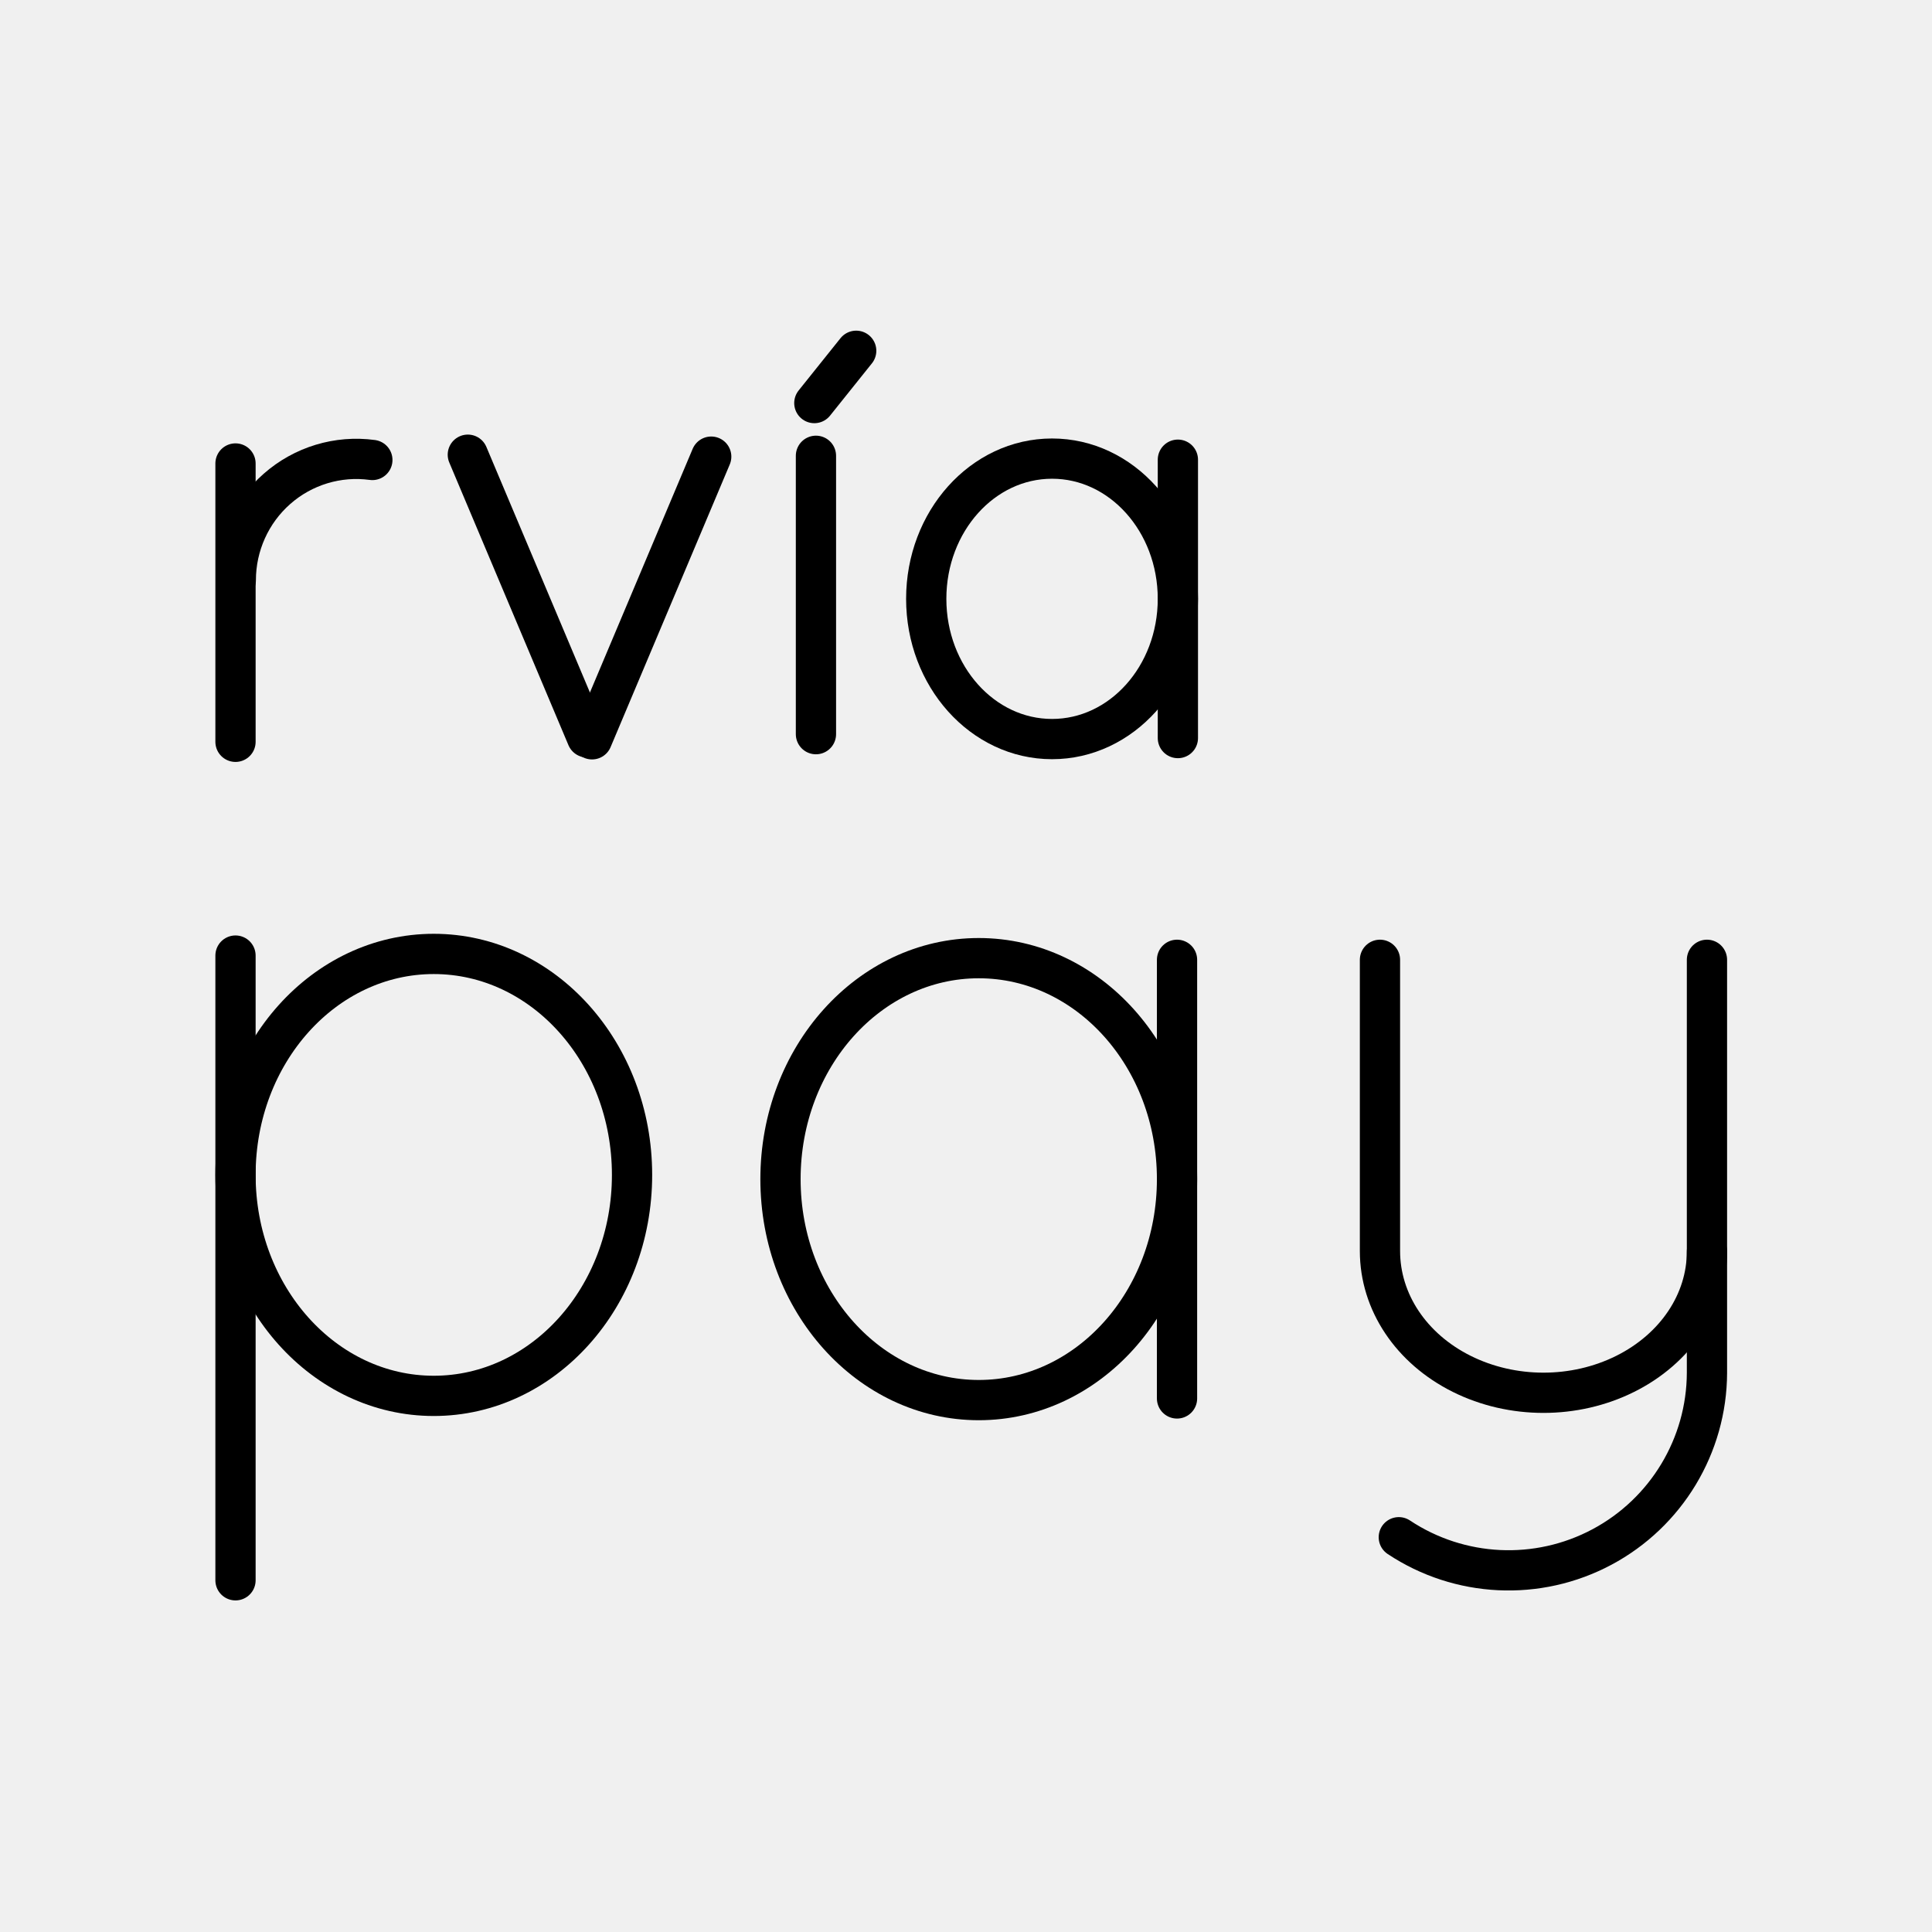
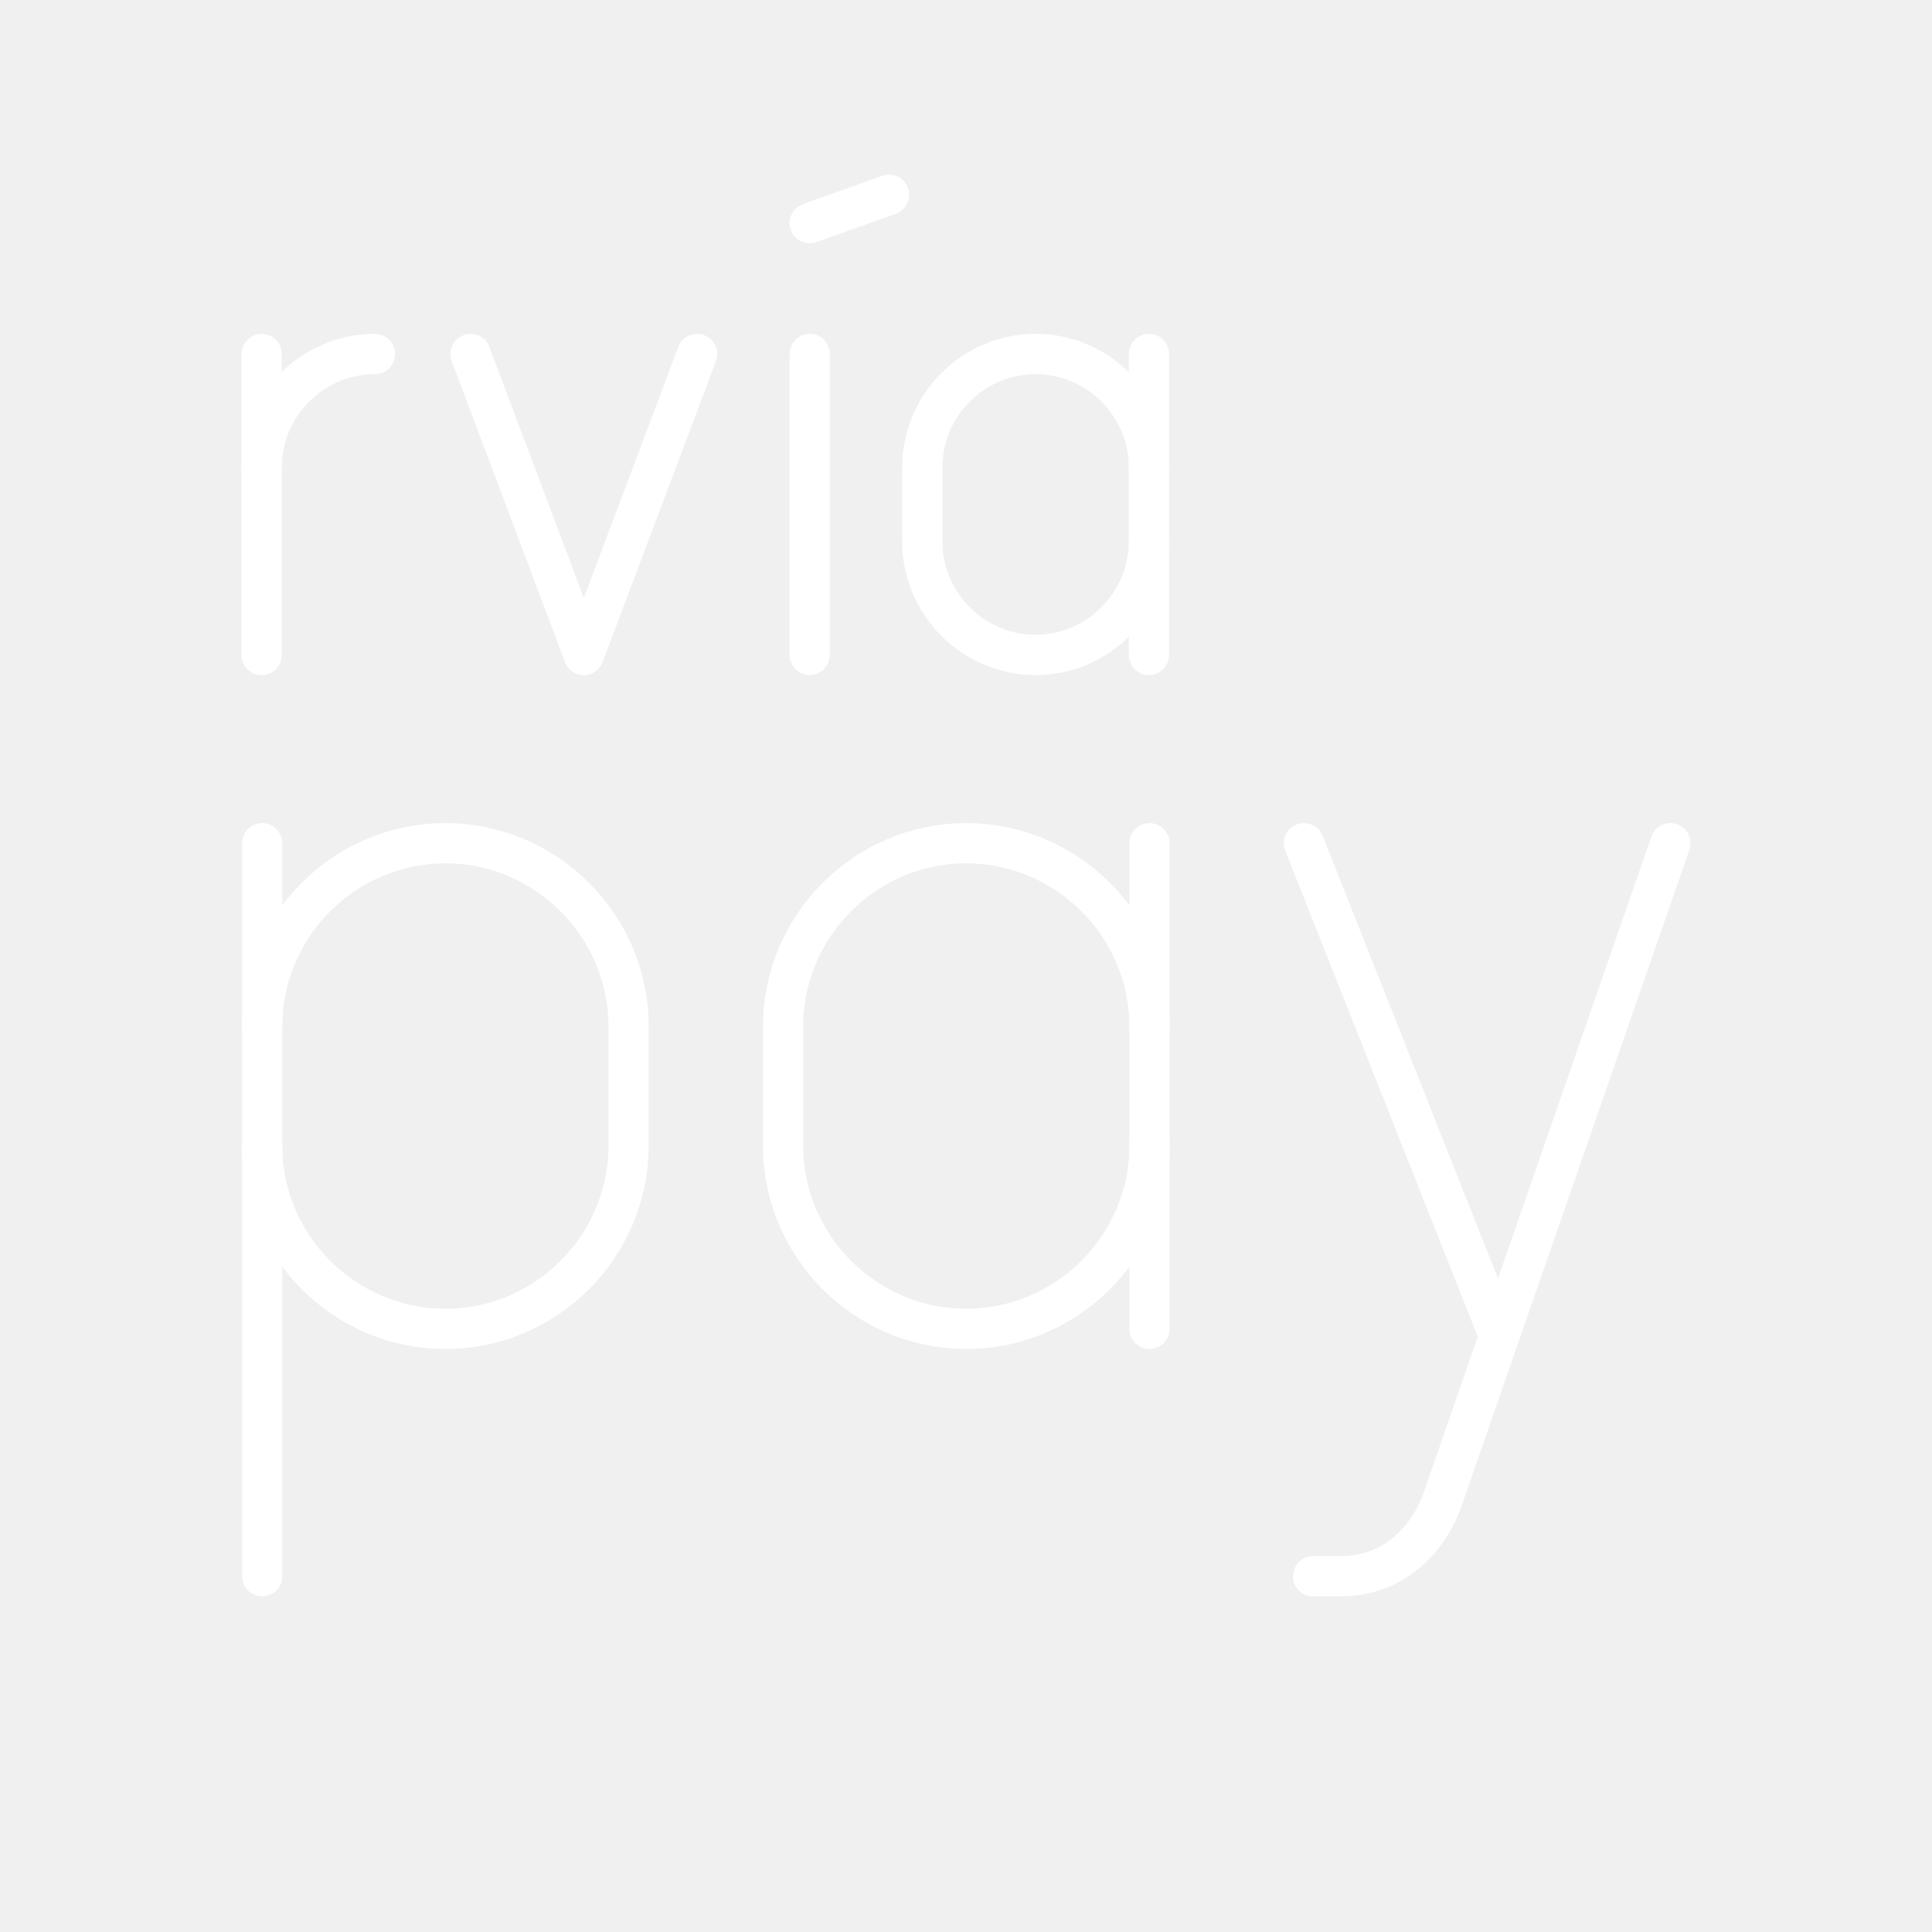
<svg xmlns="http://www.w3.org/2000/svg" viewBox="0 0 48 48" version="1.1" id="svg192" xml:space="preserve">
  <defs id="defs188">
    <style id="style186">.a{fill:none;stroke:#000;stroke-linecap:round;stroke-linejoin:round;}</style>
  </defs>
-   <path style="font-variation-settings:normal;fill:#1a1a1a;fill-opacity:0.442;stroke:#000000;stroke-width:1;stroke-linecap:round;stroke-linejoin:round;stroke-miterlimit:4;stroke-dasharray:none;stroke-dashoffset:0;stroke-opacity:1;stop-color:#000000" d="m 29.243,23.846 -1.19e-4,10.898" id="path4661-0-3-6" />
-   <path style="font-variation-settings:normal;fill:none;fill-opacity:0.442;stroke:#000000;stroke-width:1;stroke-linecap:round;stroke-linejoin:round;stroke-miterlimit:4;stroke-dasharray:none;stroke-dashoffset:0;stroke-opacity:1;stop-color:#000000" d="m 42.409,23.846 1e-5,10.262 c -0.006,1.808 -1.008,3.472 -2.607,4.326 -1.599,0.854 -3.539,0.761 -5.049,-0.242" id="path4661-0-3-6-8-9" />
-   <path id="path5691-0" style="fill:none;fill-rule:evenodd;stroke:#000000;stroke-width:1;stroke-linecap:round;stroke-linejoin:round;stroke-dasharray:none;paint-order:fill markers stroke;stop-color:#000000" d="m 29.243,29.295 a 4.926,5.49 0 0 1 -4.926,5.49 4.926,5.49 0 0 1 -4.926,-5.49 4.926,5.49 0 0 1 4.926,-5.49 4.926,5.49 0 0 1 4.926,5.49 z" />
-   <path id="path5691-0-1" style="fill:none;fill-rule:evenodd;stroke:#000000;stroke-width:1;stroke-linecap:round;stroke-linejoin:round;stroke-dasharray:none;paint-order:fill markers stroke;stop-color:#000000" d="m 42.409,31.093 c 0,1.254 -0.774,2.413 -2.031,3.04 -1.257,0.627 -2.805,0.627 -4.062,0 -1.257,-0.627 -2.031,-1.786 -2.031,-3.052 v -7.235" />
-   <path style="font-variation-settings:normal;fill:#1a1a1a;fill-opacity:0.442;stroke:#000000;stroke-width:1;stroke-linecap:round;stroke-linejoin:round;stroke-miterlimit:4;stroke-dasharray:none;stroke-dashoffset:0;stroke-opacity:1;stop-color:#000000" d="m 5.851,23.741 v 15.521" id="path4661-0-3-6-2" />
-   <path id="path5691-0-6" style="fill:none;fill-rule:evenodd;stroke:#000000;stroke-width:1;stroke-linecap:round;stroke-linejoin:round;stroke-dasharray:none;paint-order:fill markers stroke;stop-color:#000000" d="m 5.851,29.19 a 4.926,5.49 0 0 0 4.926,5.49 4.926,5.49 0 0 0 4.926,-5.49 4.926,5.49 0 0 0 -4.926,-5.49 4.926,5.49 0 0 0 -4.926,5.49 z" />
-   <path style="font-variation-settings:normal;fill:#1a1a1a;fill-opacity:0.442;stroke:#000000;stroke-width:1;stroke-linecap:round;stroke-linejoin:round;stroke-miterlimit:4;stroke-dasharray:none;stroke-dashoffset:0;stroke-opacity:1;stop-color:#000000" d="M 5.851,18.43 V 11.515" id="path4661" />
-   <path style="font-variation-settings:normal;fill:#1a1a1a;fill-opacity:0.442;stroke:#000000;stroke-width:1;stroke-linecap:round;stroke-linejoin:round;stroke-miterlimit:4;stroke-dasharray:none;stroke-dashoffset:0;stroke-opacity:1;stop-color:#000000" d="m 20.272,11.324 v 6.916" id="path4661-0" />
-   <path style="font-variation-settings:normal;fill:#1a1a1a;fill-opacity:0.442;stroke:#000000;stroke-width:1;stroke-linecap:round;stroke-linejoin:round;stroke-miterlimit:4;stroke-dasharray:none;stroke-dashoffset:0;stroke-opacity:1;stop-color:#000000" d="m 29.264,11.421 v 6.916" id="path4661-0-3" />
-   <path id="path5691" style="fill:none;fill-rule:evenodd;stroke:#000000;stroke-width:1;stroke-linecap:round;stroke-linejoin:round;stroke-dasharray:none;paint-order:fill markers stroke;stop-color:#000000" d="m 29.264,14.878 a 3.126,3.484 0 0 1 -3.126,3.484 3.126,3.484 0 0 1 -3.126,-3.484 3.126,3.484 0 0 1 3.126,-3.484 3.126,3.484 0 0 1 3.126,3.484 z" />
-   <path style="font-variation-settings:normal;fill:#1a1a1a;fill-opacity:0.442;stroke:#000000;stroke-width:1;stroke-linecap:round;stroke-linejoin:round;stroke-miterlimit:4;stroke-dasharray:none;stroke-dashoffset:0;stroke-opacity:1;stop-color:#000000" d="m 11.623,11.297 2.961,7.023" id="path5742" />
-   <path style="font-variation-settings:normal;fill:#1a1a1a;fill-opacity:0.442;stroke:#000000;stroke-width:1;stroke-linecap:round;stroke-linejoin:round;stroke-miterlimit:4;stroke-dasharray:none;stroke-dashoffset:0;stroke-opacity:1;stop-color:#000000" d="m 17.67,11.345 -2.961,7.023" id="path5742-6" />
-   <path style="font-variation-settings:normal;fill:none;fill-opacity:1;stroke:#000000;stroke-width:1;stroke-linecap:round;stroke-linejoin:round;stroke-miterlimit:4;stroke-dasharray:none;stroke-dashoffset:0;stroke-opacity:1;stop-color:#000000" d="M 20.232,10.014 21.272,8.715" id="path6111" />
-   <path id="path6186" style="fill:none;fill-rule:evenodd;stroke:#000000;stroke-width:1;stroke-linecap:round;stroke-linejoin:round;stroke-dasharray:none;paint-order:fill markers stroke;stop-color:#000000" d="M 5.858,14.416 A 2.993,3.015 0 0 1 6.881,12.146 2.993,3.015 0 0 1 9.251,11.428" />
+   <g id="g21003" transform="matrix(1.364093,0,0,1.364372,-171.3247,-297.0592)" style="stroke-width:0.733">
+     <g id="g17691" transform="matrix(1.032096,0,0,1.033891,-111.4593,98.86471)" style="stroke-width:0.71">
+       <path class="st0" d="m 234.3,123.2 c 0,-1.1 0.9,-2 2,-2 v 0" id="path17687" style="fill:none;stroke:#ffffff;stroke-width:0.71;stroke-linecap:round;stroke-linejoin:round;stroke-miterlimit:10" />
+       <line class="st0" x1="234.3" y1="121.2" x2="234.3" y2="126.5" id="line17689" style="fill:none;stroke:#ffffff;stroke-width:0.71;stroke-linecap:round;stroke-linejoin:round;stroke-miterlimit:10" />
+     </g>
+     <polyline class="st0" points="277.2,121.2 275.2,126.5 273.2,121.2   " id="polyline17629-5" style="fill:none;stroke:#ffffff;stroke-width:0.71;stroke-linecap:round;stroke-linejoin:round;stroke-miterlimit:10" transform="matrix(1.032096,0,0,1.033891,-147.8034,98.8648)" />
+     <g id="g17715-2" transform="matrix(1.032096,0,0,1.033891,-5.388465,98.86471)" style="stroke-width:0.71">
+       <line class="st0" x1="141.2" y1="121.2" x2="141.2" y2="126.5" id="line17713-4" style="fill:none;stroke:#ffffff;stroke-width:0.71;stroke-linecap:round;stroke-linejoin:round;stroke-miterlimit:10" />
+     </g>
+     <g id="g17855-7" transform="matrix(1.032096,0,0,1.033891,81.29327,98.86471)" style="stroke-width:0.71">
+       <g id="g17851-4" style="stroke-width:0.71">
+         <path class="st0" d="m 63.2,124.5 c 0,1.1 -0.9,2 -2,2 v 0 c -1.1,0 -2,-0.9 -2,-2 v -1.3 c 0,-1.1 0.9,-2 2,-2 v 0 c 1.1,0 2,0.9 2,2" id="path17849-4" style="fill:none;stroke:#ffffff;stroke-width:0.71;stroke-linecap:round;stroke-linejoin:round;stroke-miterlimit:10" />
+       </g>
+       <line class="st0" x1="63.2" y1="126.5" x2="63.2" y2="121.2" id="line17853-3" style="fill:none;stroke:#ffffff;stroke-width:0.71;stroke-linecap:round;stroke-linejoin:round;stroke-miterlimit:10" />
+     </g>
+     <g id="g17855-0" transform="matrix(1.668483,0,0,1.668483,41.08383,30.86079)" style="stroke-width:0.439;stroke-dasharray:none">
+       <g id="g17851-7" style="stroke-width:0.439;stroke-dasharray:none">
+         <path class="st0" d="m 63.2,124.5 c 0,1.1 -0.9,2 -2,2 v 0 c -1.1,0 -2,-0.9 -2,-2 v -1.3 c 0,-1.1 0.9,-2 2,-2 v 0 c 1.1,0 2,0.9 2,2" id="path17849-8" style="fill:none;stroke:#ffffff;stroke-width:0.439;stroke-linecap:round;stroke-linejoin:round;stroke-miterlimit:10;stroke-dasharray:none" />
+       </g>
+       <line class="st0" x1="63.2" y1="126.5" x2="63.2" y2="121.2" id="line17853-6" style="fill:none;stroke:#ffffff;stroke-width:0.439;stroke-linecap:round;stroke-linejoin:round;stroke-miterlimit:10;stroke-dasharray:none" />
+     </g>
+     <g id="g17863-8" transform="matrix(1.668483,0,0,1.668483,-363.2127,7.50203)" style="stroke-width:0.439;stroke-dasharray:none">
+       <g id="g17859-8" style="stroke-width:0.439;stroke-dasharray:none">
+         <line class="st0" x1="309.3" y1="140.5" x2="307.2" y2="135.2" id="line17857-4" style="fill:none;stroke:#ffffff;stroke-width:0.439;stroke-linecap:round;stroke-linejoin:round;stroke-miterlimit:10;stroke-dasharray:none" />
+       </g>
+       <path class="st0" d="m 311.2,135.2 -2.5,7.2 c -0.2,0.5 -0.6,0.8 -1.1,0.8 h -0.3" id="path17861-3" style="fill:none;stroke:#ffffff;stroke-width:0.439;stroke-linecap:round;stroke-linejoin:round;stroke-miterlimit:10;stroke-dasharray:none" />
+     </g>
+     <g id="g17981-1" transform="matrix(1.668483,0,0,1.668483,-225.3498,30.86079)" style="stroke-width:0.439;stroke-dasharray:none">
+       <g id="g17977-4" style="stroke-width:0.439;stroke-dasharray:none">
+         <path class="st0" d="m 213.2,124.5 c 0,1.1 0.9,2 2,2 v 0 c 1.1,0 2,-0.9 2,-2 v -1.3 c 0,-1.1 -0.9,-2 -2,-2 v 0 c -1.1,0 -2,0.9 -2,2" id="path17975-9" style="fill:none;stroke:#ffffff;stroke-width:0.439;stroke-linecap:round;stroke-linejoin:round;stroke-miterlimit:10;stroke-dasharray:none" />
+       </g>
+       <line class="st0" x1="213.2" y1="121.2" x2="213.2" y2="129.2" id="line17979-2" style="fill:none;stroke:#ffffff;stroke-width:0.439;stroke-linecap:round;stroke-linejoin:round;stroke-miterlimit:10;stroke-dasharray:none" />
+     </g>
+     <line class="st0" x1="140.343" y1="221.789" x2="141.788" y2="221.273" id="line17885-0" style="fill:none;stroke:#ffffff;stroke-width:0.733;stroke-linecap:round;stroke-linejoin:round;stroke-miterlimit:10" />
+   </g>
</svg>
